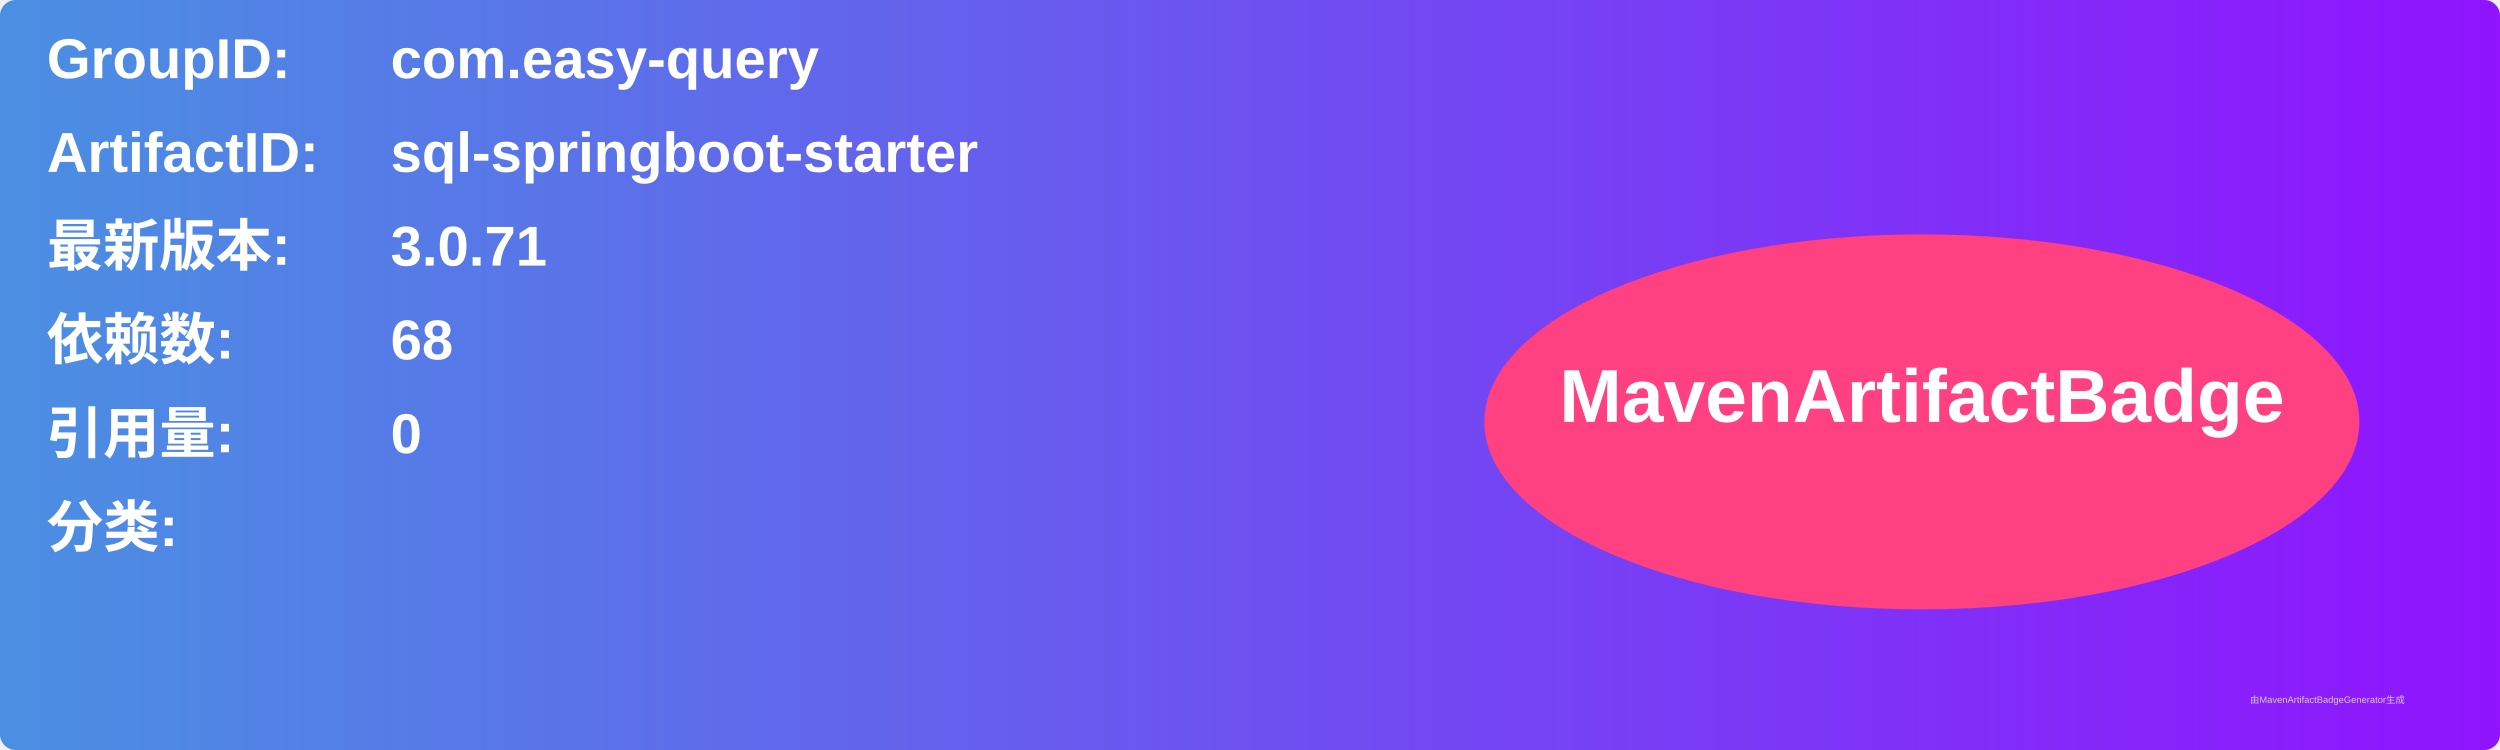
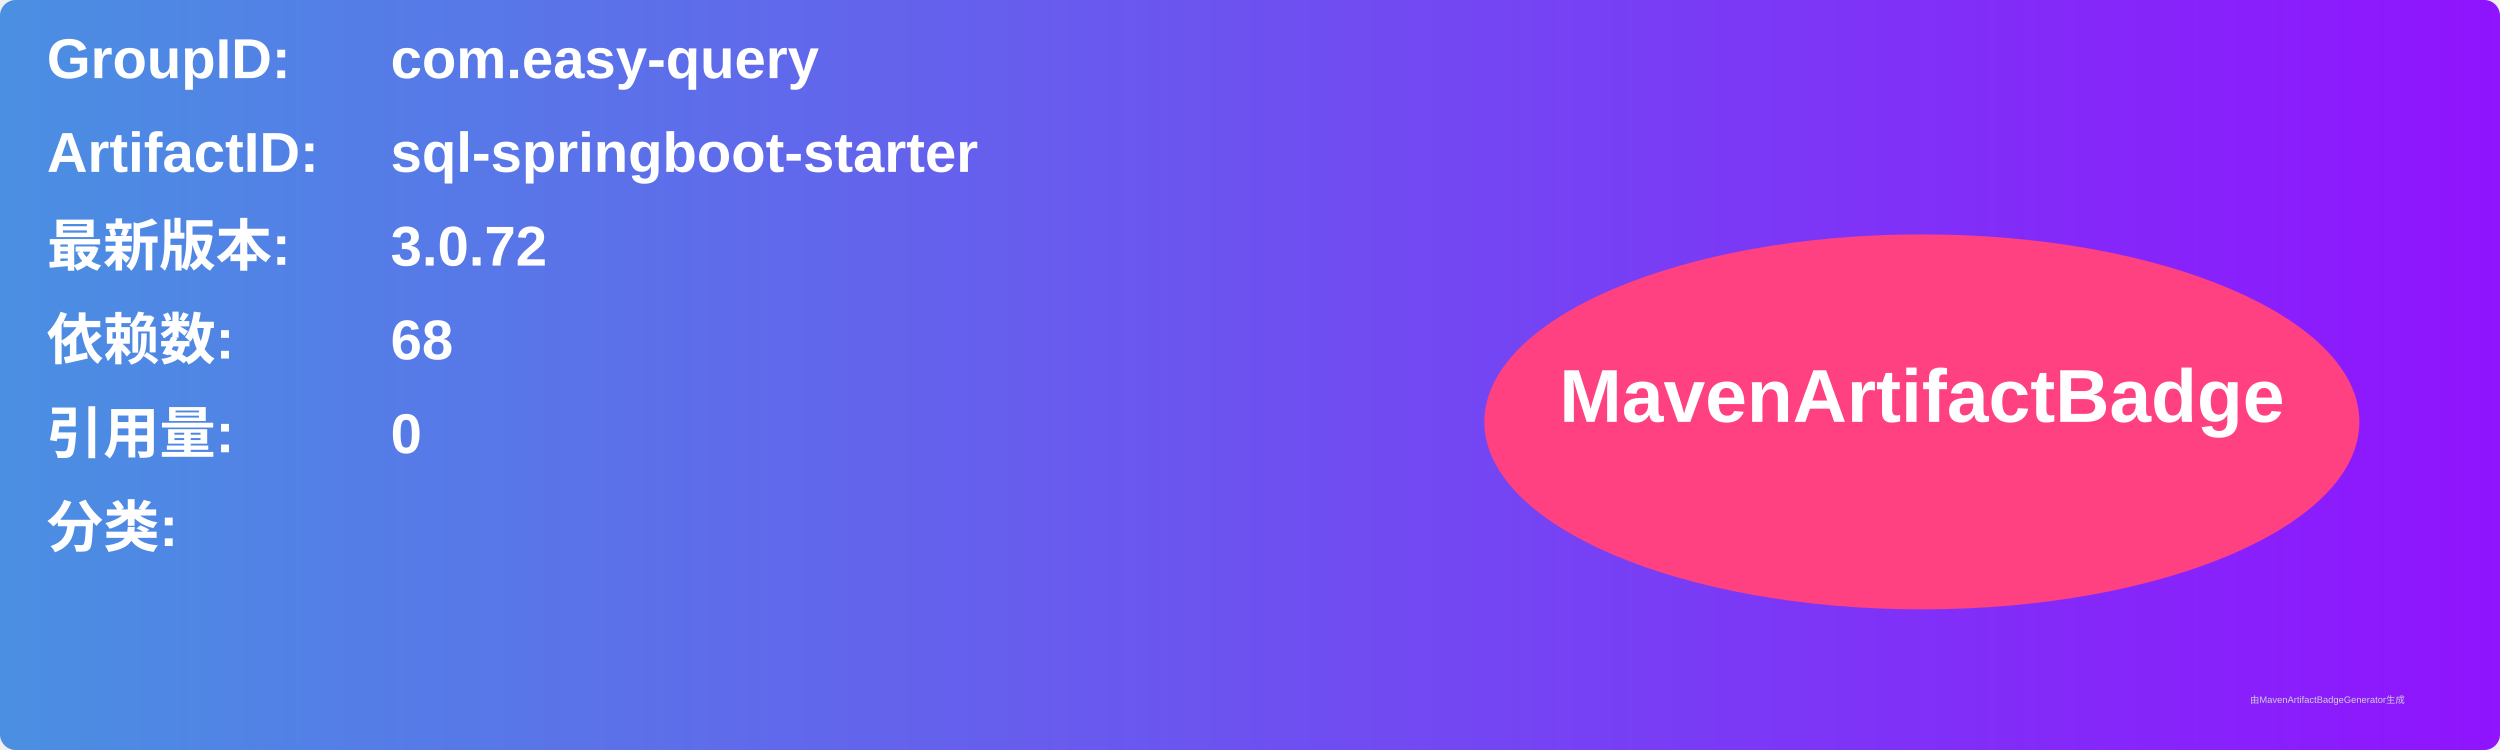
<svg xmlns="http://www.w3.org/2000/svg" width="800" height="240" viewBox="0 0 800 240">
  <linearGradient id="grad" x1="0%" y1="0%" x2="100%" y2="0%">
    <stop offset="0%" stop-color="#4a90e2" />
    <stop offset="100%" stop-color="#9013fe" />
  </linearGradient>
  <rect width="100%" height="100%" rx="5" ry="5" fill="url(#grad)" />
  <g transform="translate(15, 15)">
    <text x="0" y="10" font-family="Arial" font-size="18" fill="white" font-weight="bold" width="260">GroupID:</text>
    <text x="110" y="10" font-family="Arial" font-size="18" fill="white" font-weight="bold" width="460">com.easy-query</text>
    <text x="0" y="40" font-family="Arial" font-size="18" fill="white" font-weight="bold" width="260">ArtifactID:</text>
    <text x="110" y="40" font-family="Arial" font-size="18" fill="white" font-weight="bold" width="460">sql-springboot-starter</text>
    <text x="0" y="70" font-family="Arial" font-size="18" fill="white" font-weight="bold">最新版本:</text>
    <text x="110" y="70" font-family="Arial" font-size="18" fill="white" font-weight="bold">
-       <tspan font-weight="bold">3.0.71</tspan>
+       <tspan font-weight="bold">3.0.72</tspan>
    </text>
    <text x="0" y="100" font-family="Arial" font-size="18" fill="white" font-weight="bold">依赖数: </text>
    <text x="110" y="100" font-family="Arial" font-size="18" fill="white">
      <tspan font-weight="bold">68</tspan>
    </text>
    <text x="0" y="130" font-family="Arial" font-size="18" fill="white" font-weight="bold">引用量: </text>
    <text x="110" y="130" font-family="Arial" font-size="18" fill="white">
      <tspan font-weight="bold">0</tspan>
    </text>
    <text x="0" y="160" font-family="Arial" font-size="18" fill="white" font-weight="bold">分类:</text>
    <text x="10" y="190" font-family="Arial" font-size="10" fill="white">
      <tspan font-weight="bold" />
    </text>
    <ellipse cx="600" cy="120" rx="140" ry="60" fill="#ff4081" />
    <text x="600" y="120" text-anchor="middle" font-family="Arial" font-size="24" fill="white" font-weight="bold">MavenArtifactBadge</text>
  </g>
  <text x="720" y="225" font-family="Arial" font-size="3" fill="#d0d0d0">由MavenArtifactBadgeGenerator生成</text>
</svg>
